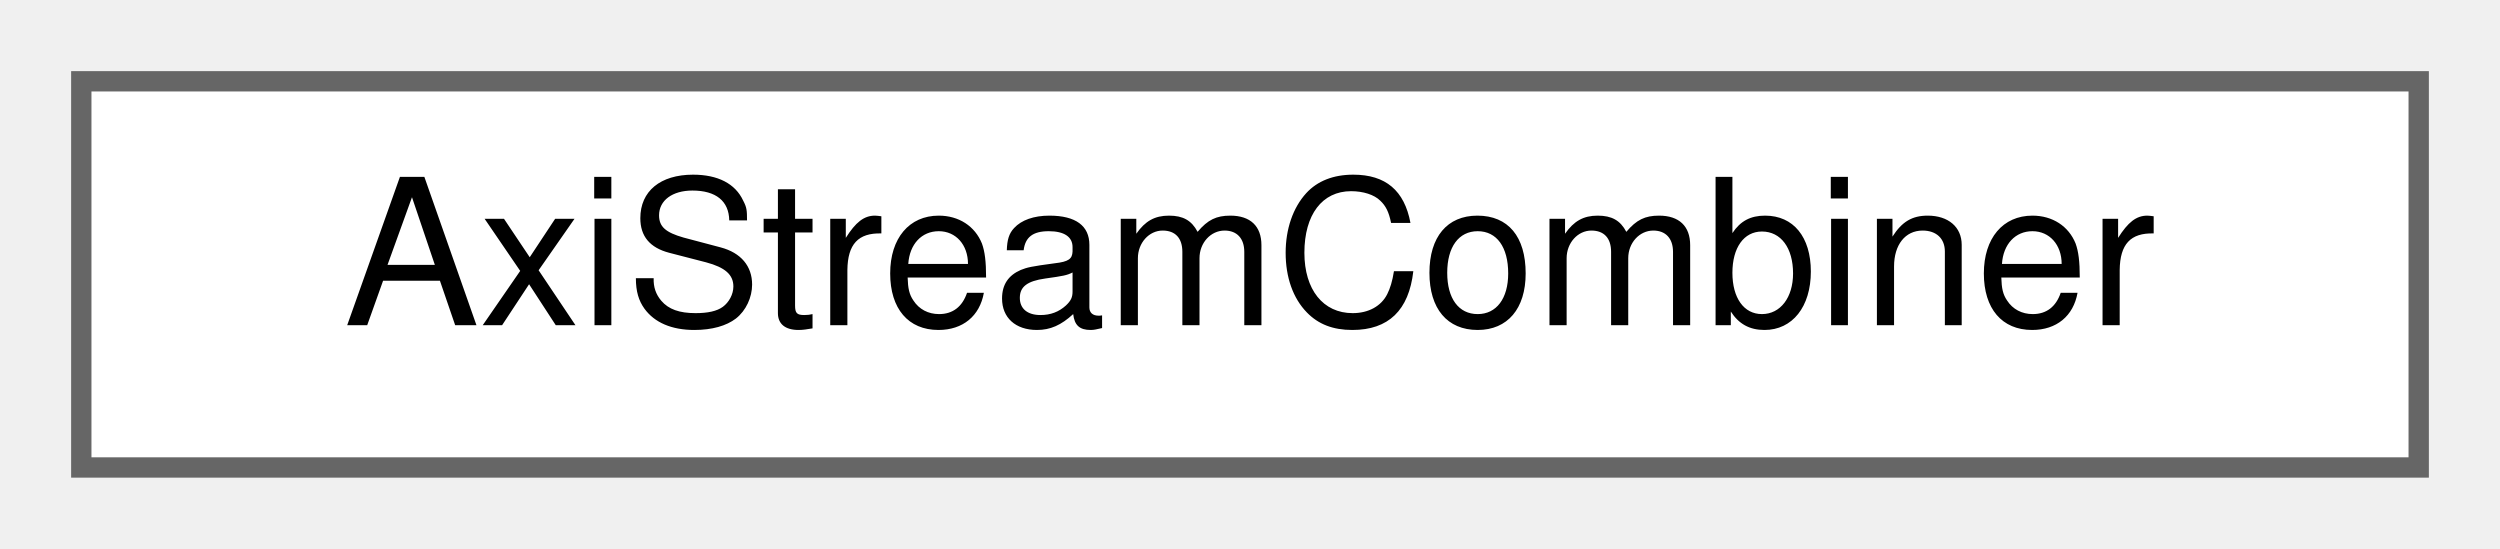
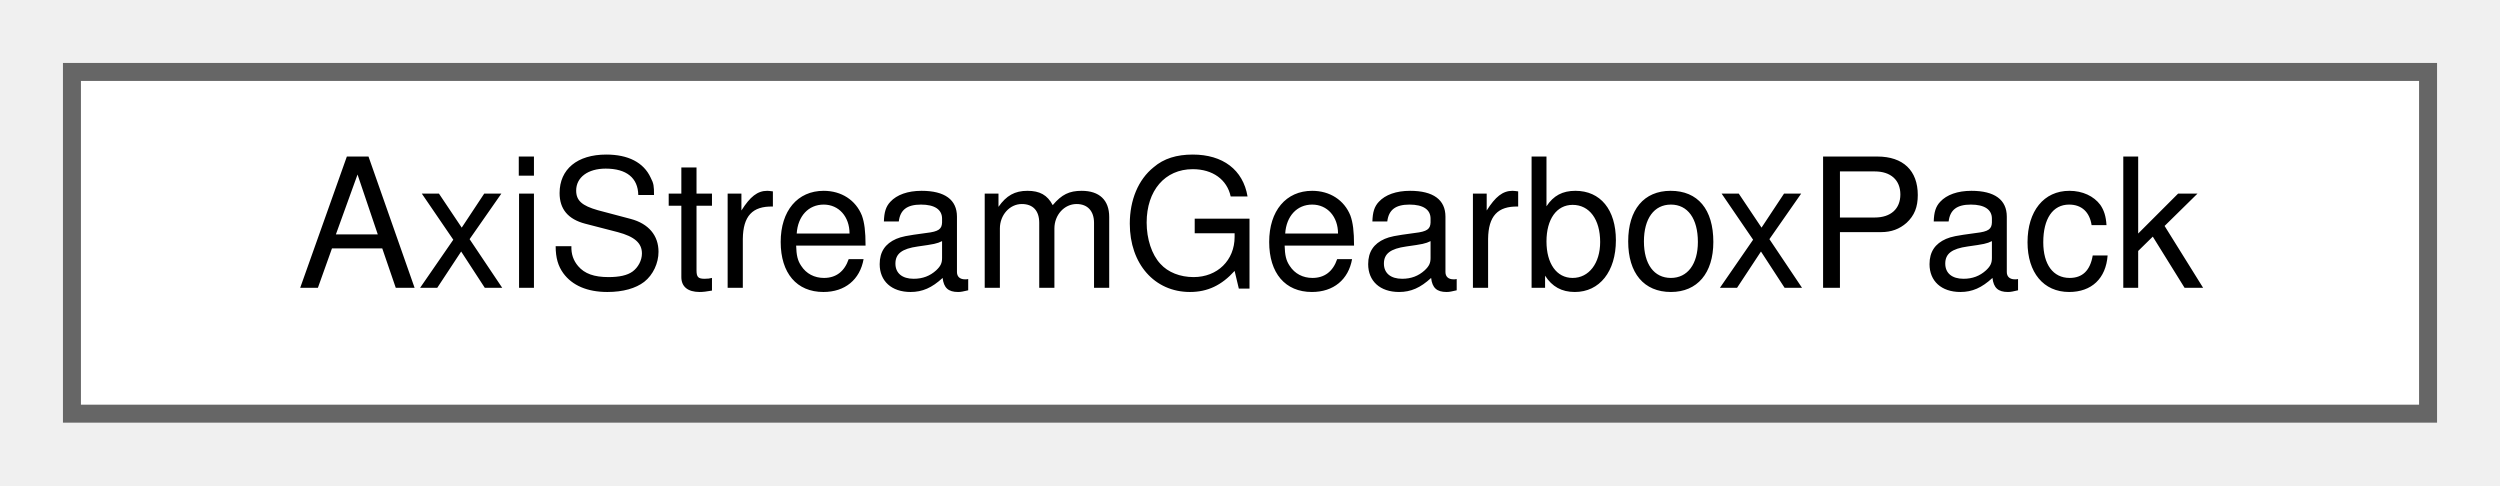
- <svg xmlns="http://www.w3.org/2000/svg" xmlns:xlink="http://www.w3.org/1999/xlink" width="123pt" height="27pt" viewBox="0.00 0.00 123.00 27.00">
+ <svg xmlns="http://www.w3.org/2000/svg" xmlns:xlink="http://www.w3.org/1999/xlink" width="139pt" height="27pt" viewBox="0.00 0.00 139.00 27.00">
  <g id="graph0" class="graph" transform="scale(1 1) rotate(0) translate(4 23)">
    <g id="Node000000" class="node">
      <g id="a_Node000000">
-         <a xlink:href="classAxiStreamCombiner.html" target="_top" xlink:title=" ">
-           <polygon fill="white" stroke="#666666" points="115,-19 0,-19 0,0 115,0 115,-19" />
-           <text text-anchor="middle" x="57.5" y="-7" font-family="Helvetica,sans-Serif" font-size="10.00">AxiStreamCombiner</text>
+         <a xlink:href="classAxiStreamGearboxPack.html" target="_top" xlink:title=" ">
+           <polygon fill="white" stroke="#666666" points="131,-19 0,-19 0,0 131,0 131,-19" />
+           <text text-anchor="middle" x="65.5" y="-7" font-family="Helvetica,sans-Serif" font-size="10.00">AxiStreamGearboxPack</text>
        </a>
      </g>
    </g>
  </g>
</svg>
